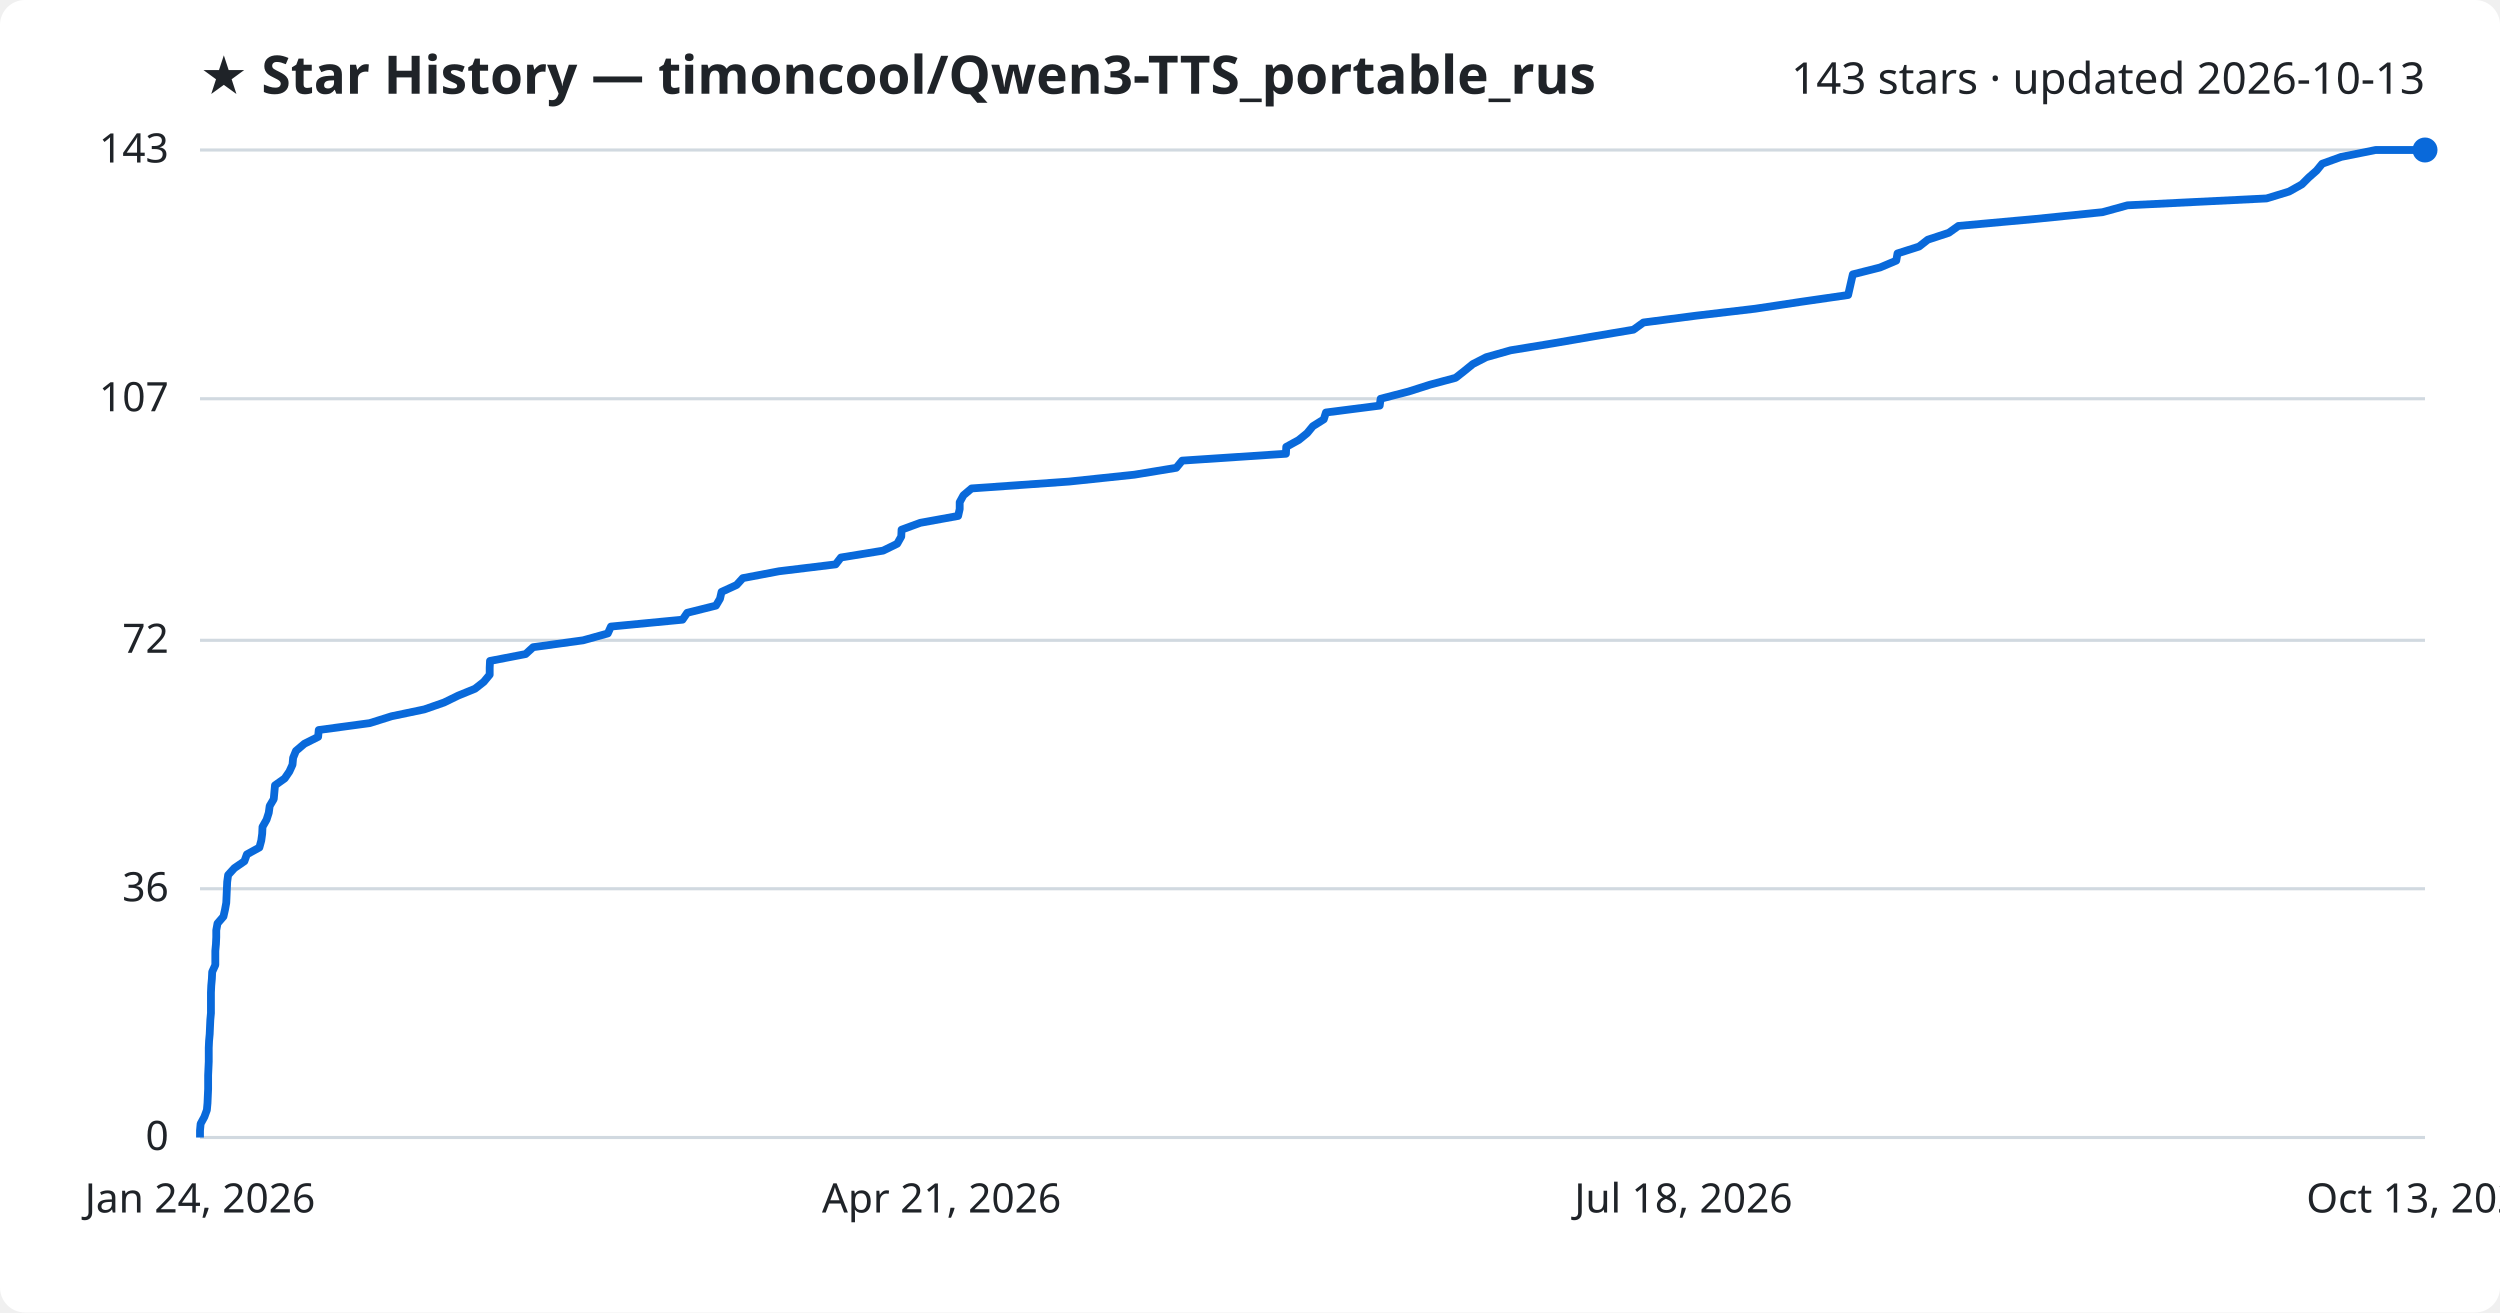
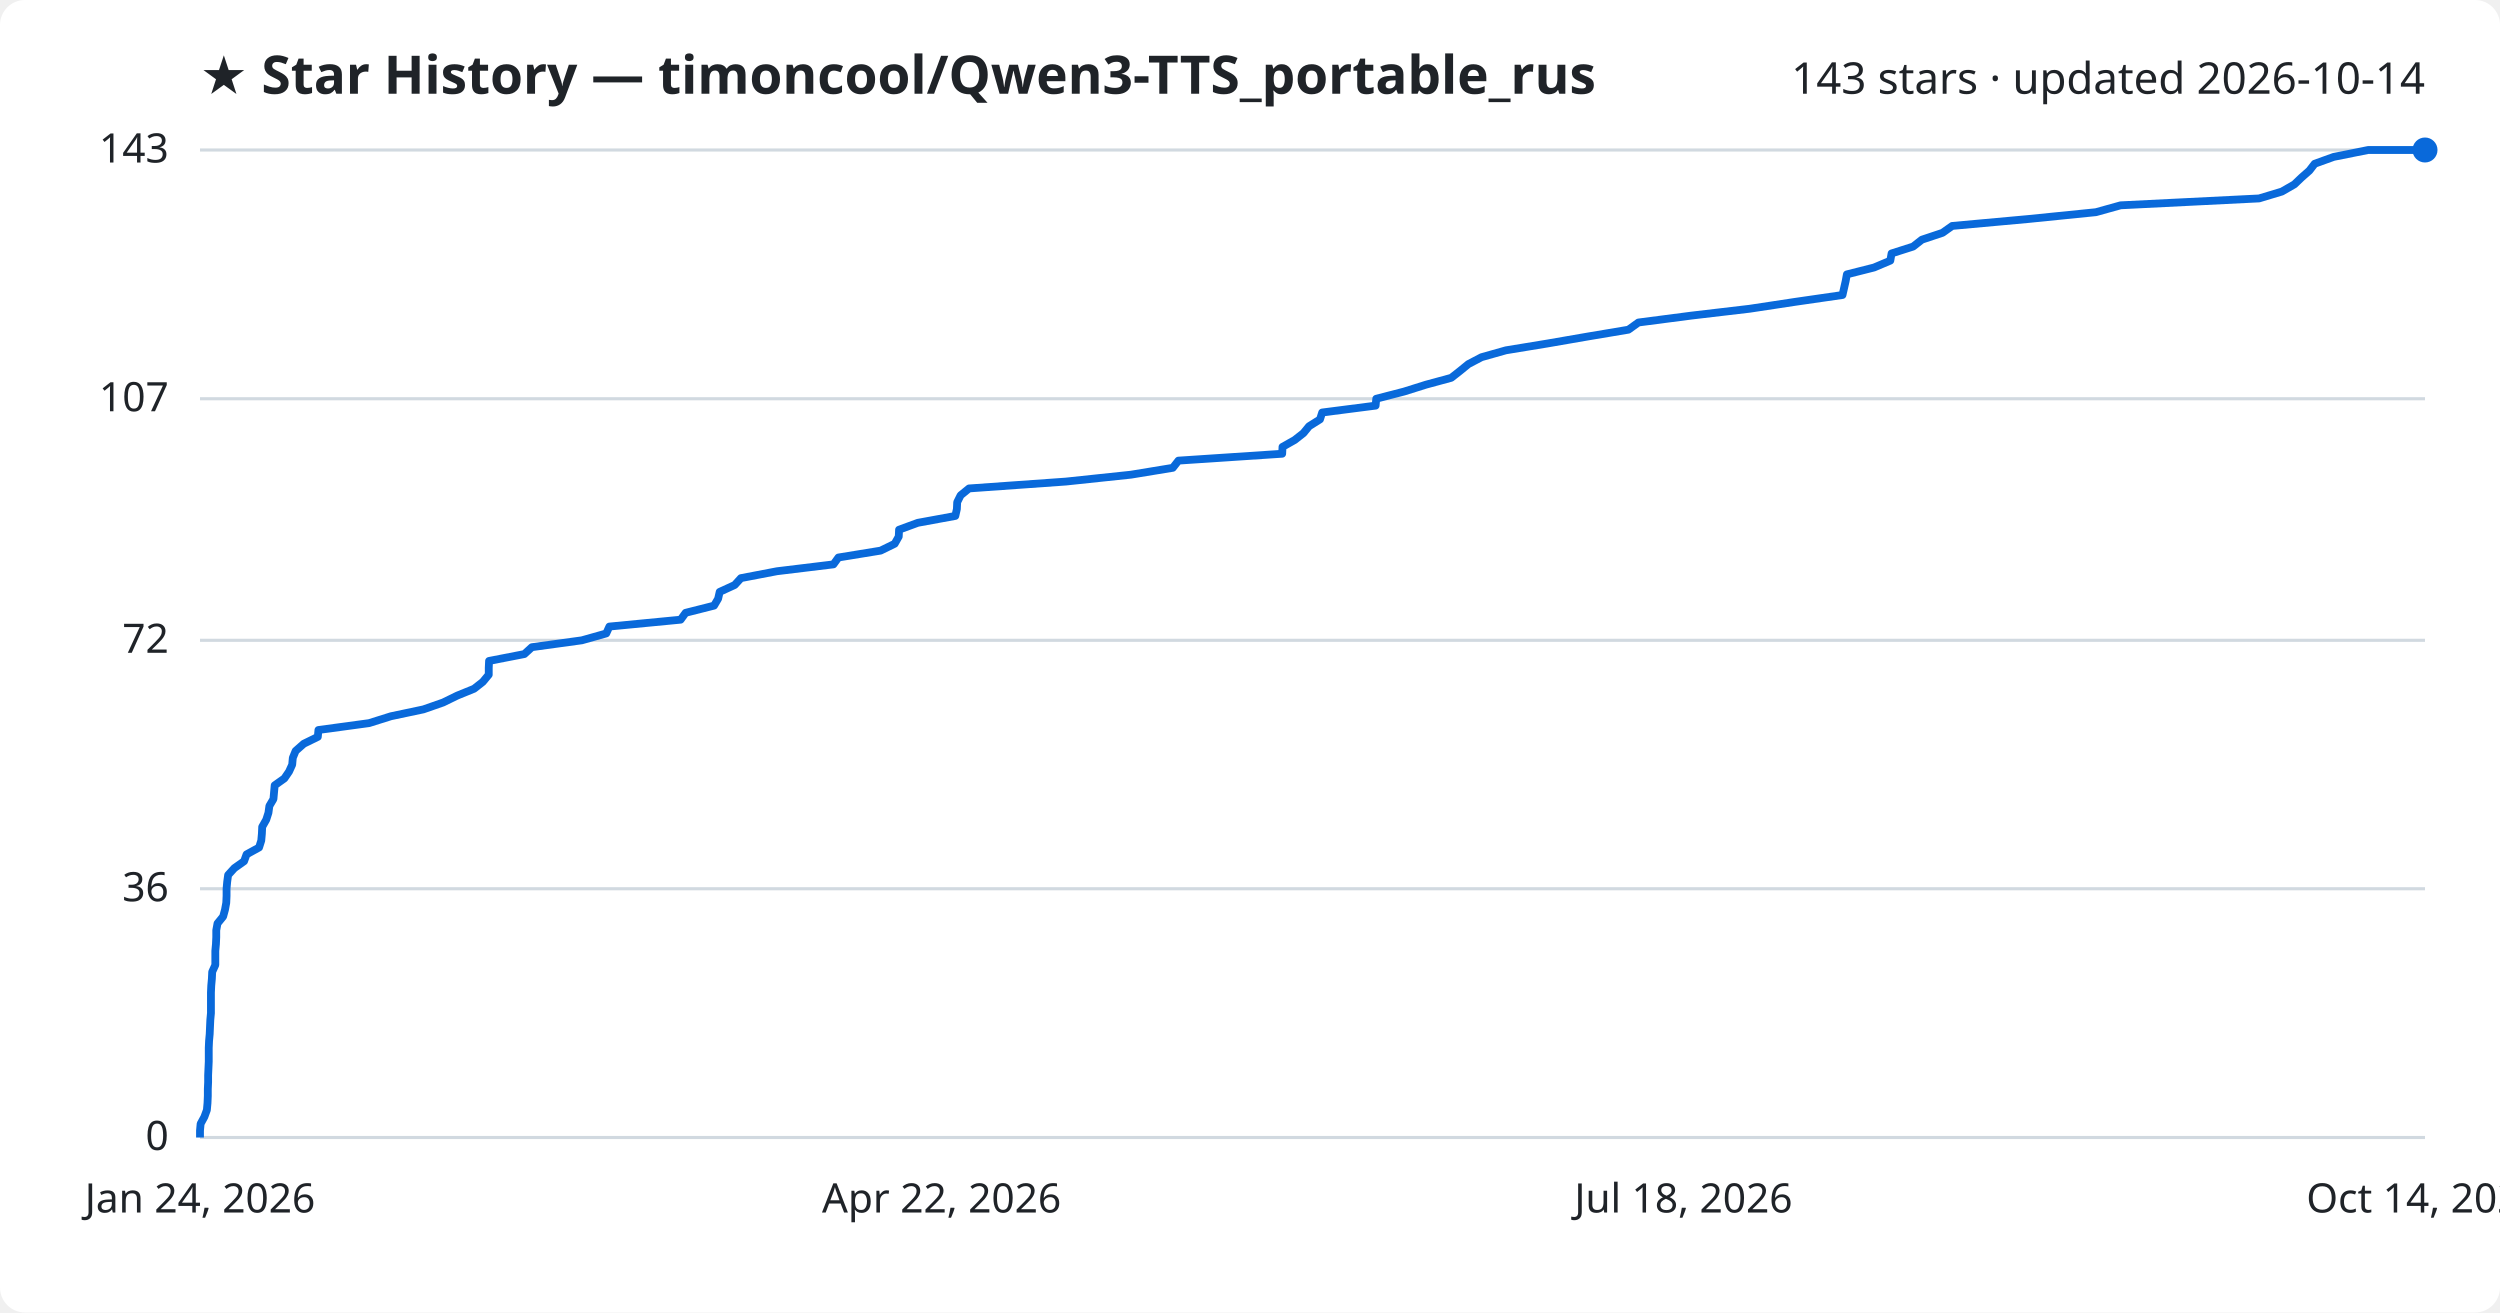
<svg xmlns="http://www.w3.org/2000/svg" viewBox="0 0 800 420" font-family="Segoe UI, sans-serif">
  <rect width="800" height="420" fill="#ffffff" rx="8" />
  <text x="64" y="30" fill="#1f2328" font-size="17" font-weight="700">★ Star History — timoncool/Qwen3-TTS_portable_rus</text>
-   <text x="776" y="30" fill="#1f2328" font-size="14" text-anchor="end">143 stars · updated 2026-10-13</text>
+   <text x="776" y="30" fill="#1f2328" font-size="14" text-anchor="end">143 stars · updated 2026-10-14</text>
  <line x1="64" y1="364.0" x2="776" y2="364.0" stroke="#d1d9e0" stroke-width="1" />
  <text x="54" y="368.0" fill="#1f2328" font-size="13" text-anchor="end">0</text>
  <line x1="64" y1="284.4" x2="776" y2="284.4" stroke="#d1d9e0" stroke-width="1" />
  <text x="54" y="288.4" fill="#1f2328" font-size="13" text-anchor="end">36</text>
  <line x1="64" y1="204.9" x2="776" y2="204.9" stroke="#d1d9e0" stroke-width="1" />
  <text x="54" y="208.9" fill="#1f2328" font-size="13" text-anchor="end">72</text>
  <line x1="64" y1="127.6" x2="776" y2="127.6" stroke="#d1d9e0" stroke-width="1" />
  <text x="54" y="131.6" fill="#1f2328" font-size="13" text-anchor="end">107</text>
  <line x1="64" y1="48.0" x2="776" y2="48.0" stroke="#d1d9e0" stroke-width="1" />
  <text x="54" y="52.0" fill="#1f2328" font-size="13" text-anchor="end">143</text>
-   <path d="M64.0,364.0 L64.0,361.8 L64.2,359.6 L65.4,357.4 L66.2,355.2 L66.4,353.0 L66.5,350.7 L66.6,348.5 L66.6,346.3 L66.6,344.1 L66.7,341.9 L66.8,339.7 L66.8,337.5 L66.8,335.3 L66.9,333.1 L67.1,330.9 L67.2,328.6 L67.3,326.4 L67.5,324.2 L67.5,322.0 L67.5,319.8 L67.5,317.6 L67.6,315.4 L67.8,313.2 L67.9,311.0 L68.9,308.8 L68.9,306.5 L68.9,304.3 L69.1,302.1 L69.2,299.9 L69.2,297.7 L69.6,295.5 L71.5,293.3 L72.0,291.1 L72.4,288.9 L72.5,286.7 L72.6,284.4 L72.7,282.2 L73.0,280.0 L75.0,277.8 L78.2,275.6 L79.0,273.4 L83.0,271.2 L83.6,269.0 L83.9,266.8 L84.0,264.6 L85.3,262.3 L86.0,260.1 L86.3,257.9 L87.6,255.7 L87.8,253.5 L88.0,251.3 L91.1,249.1 L92.6,246.9 L93.6,244.7 L93.8,242.5 L94.7,240.3 L97.4,238.0 L101.8,235.8 L102.0,233.6 L118.3,231.4 L125.3,229.2 L135.8,227.0 L142.1,224.8 L146.6,222.6 L152.0,220.4 L154.8,218.2 L156.7,215.9 L156.7,213.7 L156.8,211.5 L168.2,209.3 L170.6,207.1 L186.6,204.9 L194.5,202.7 L195.5,200.5 L218.4,198.3 L219.9,196.1 L229.1,193.8 L230.4,191.6 L230.9,189.4 L235.7,187.2 L237.7,185.0 L249.3,182.8 L267.4,180.6 L269.1,178.4 L282.6,176.2 L287.1,174.0 L288.4,171.7 L288.5,169.5 L294.5,167.3 L306.6,165.1 L307.1,162.9 L307.1,160.7 L308.3,158.5 L310.9,156.3 L342.1,154.1 L363.0,151.9 L376.4,149.7 L378.3,147.4 L411.5,145.2 L411.6,143.0 L415.6,140.8 L418.3,138.6 L420.1,136.4 L423.6,134.2 L424.3,132.0 L441.5,129.8 L441.8,127.6 L450.7,125.3 L457.6,123.1 L465.8,120.9 L468.6,118.7 L471.3,116.5 L475.6,114.3 L483.4,112.1 L496.8,109.9 L509.6,107.7 L522.7,105.5 L525.9,103.2 L542.9,101.0 L561.6,98.8 L576.2,96.6 L591.4,94.4 L591.9,92.2 L592.4,90.0 L592.9,87.8 L601.6,85.6 L606.8,83.4 L607.2,81.1 L614.1,78.9 L616.9,76.7 L623.6,74.5 L626.7,72.3 L651.0,70.1 L672.8,67.9 L680.8,65.7 L725.3,63.5 L732.5,61.3 L736.6,59.0 L738.8,56.8 L741.3,54.6 L743.1,52.4 L749.2,50.2 L760.2,48.0 L776.0,48.0" fill="none" stroke="#0969da" stroke-width="2.5" stroke-linejoin="round" />
+   <path d="M64.0,364.0 L64.0,361.8 L64.2,359.6 L65.4,357.4 L66.2,355.2 L66.4,353.0 L66.5,350.7 L66.5,348.5 L66.6,346.3 L66.6,344.1 L66.7,341.9 L66.8,339.7 L66.8,337.5 L66.8,335.3 L66.9,333.1 L67.1,330.9 L67.2,328.6 L67.3,326.4 L67.5,324.2 L67.5,322.0 L67.5,319.8 L67.5,317.6 L67.6,315.4 L67.8,313.2 L67.9,311.0 L68.9,308.8 L68.9,306.5 L68.9,304.3 L69.1,302.1 L69.2,299.9 L69.2,297.7 L69.6,295.5 L71.4,293.3 L72.0,291.1 L72.4,288.9 L72.5,286.7 L72.5,284.4 L72.7,282.2 L73.0,280.0 L75.0,277.8 L78.1,275.6 L78.9,273.4 L82.9,271.2 L83.6,269.0 L83.8,266.8 L83.9,264.6 L85.2,262.3 L85.9,260.1 L86.2,257.9 L87.5,255.7 L87.7,253.5 L87.9,251.3 L91.0,249.1 L92.5,246.9 L93.5,244.7 L93.7,242.5 L94.6,240.3 L97.2,238.0 L101.7,235.8 L101.9,233.6 L118.1,231.4 L125.1,229.2 L135.5,227.0 L141.8,224.8 L146.3,222.6 L151.7,220.4 L154.5,218.2 L156.4,215.9 L156.4,213.7 L156.5,211.5 L167.8,209.3 L170.2,207.1 L186.2,204.9 L194.0,202.7 L195.0,200.5 L217.8,198.3 L219.4,196.1 L228.5,193.8 L229.8,191.6 L230.3,189.4 L235.1,187.2 L237.1,185.0 L248.6,182.8 L266.7,180.6 L268.3,178.4 L281.8,176.2 L286.3,174.0 L287.6,171.7 L287.7,169.5 L293.7,167.3 L305.7,165.1 L306.2,162.9 L306.3,160.7 L307.4,158.5 L310.1,156.3 L341.1,154.1 L361.9,151.9 L375.3,149.7 L377.1,147.4 L410.3,145.2 L410.4,143.0 L414.3,140.8 L417.1,138.6 L418.9,136.4 L422.4,134.2 L423.1,132.0 L440.2,129.8 L440.4,127.6 L449.3,125.3 L456.3,123.1 L464.4,120.9 L467.2,118.7 L469.9,116.5 L474.1,114.3 L481.9,112.1 L495.3,109.9 L508.0,107.7 L521.1,105.5 L524.3,103.2 L541.2,101.0 L559.9,98.8 L574.4,96.6 L589.6,94.4 L590.1,92.2 L590.6,90.0 L591.0,87.8 L599.7,85.6 L604.9,83.4 L605.3,81.1 L612.2,78.9 L615.0,76.7 L621.6,74.5 L624.7,72.3 L648.9,70.1 L670.7,67.9 L678.6,65.7 L722.9,63.5 L730.2,61.3 L734.2,59.0 L736.5,56.8 L739.0,54.6 L740.7,52.4 L746.8,50.2 L757.8,48.0 L776.0,48.0" fill="none" stroke="#0969da" stroke-width="2.5" stroke-linejoin="round" />
  <circle cx="776.0" cy="48.0" r="4" fill="#0969da" />
  <text x="64.0" y="388" fill="#1f2328" font-size="13" text-anchor="middle">Jan 24, 2026</text>
-   <text x="301.3" y="388" fill="#1f2328" font-size="13" text-anchor="middle">Apr 21, 2026</text>
+   <text x="301.3" y="388" fill="#1f2328" font-size="13" text-anchor="middle">Apr 22, 2026</text>
  <text x="538.7" y="388" fill="#1f2328" font-size="13" text-anchor="middle">Jul 18, 2026</text>
-   <text x="776.0" y="388" fill="#1f2328" font-size="13" text-anchor="middle">Oct 13, 2026</text>
+   <text x="776.0" y="388" fill="#1f2328" font-size="13" text-anchor="middle">Oct 14, 2026</text>
</svg>
